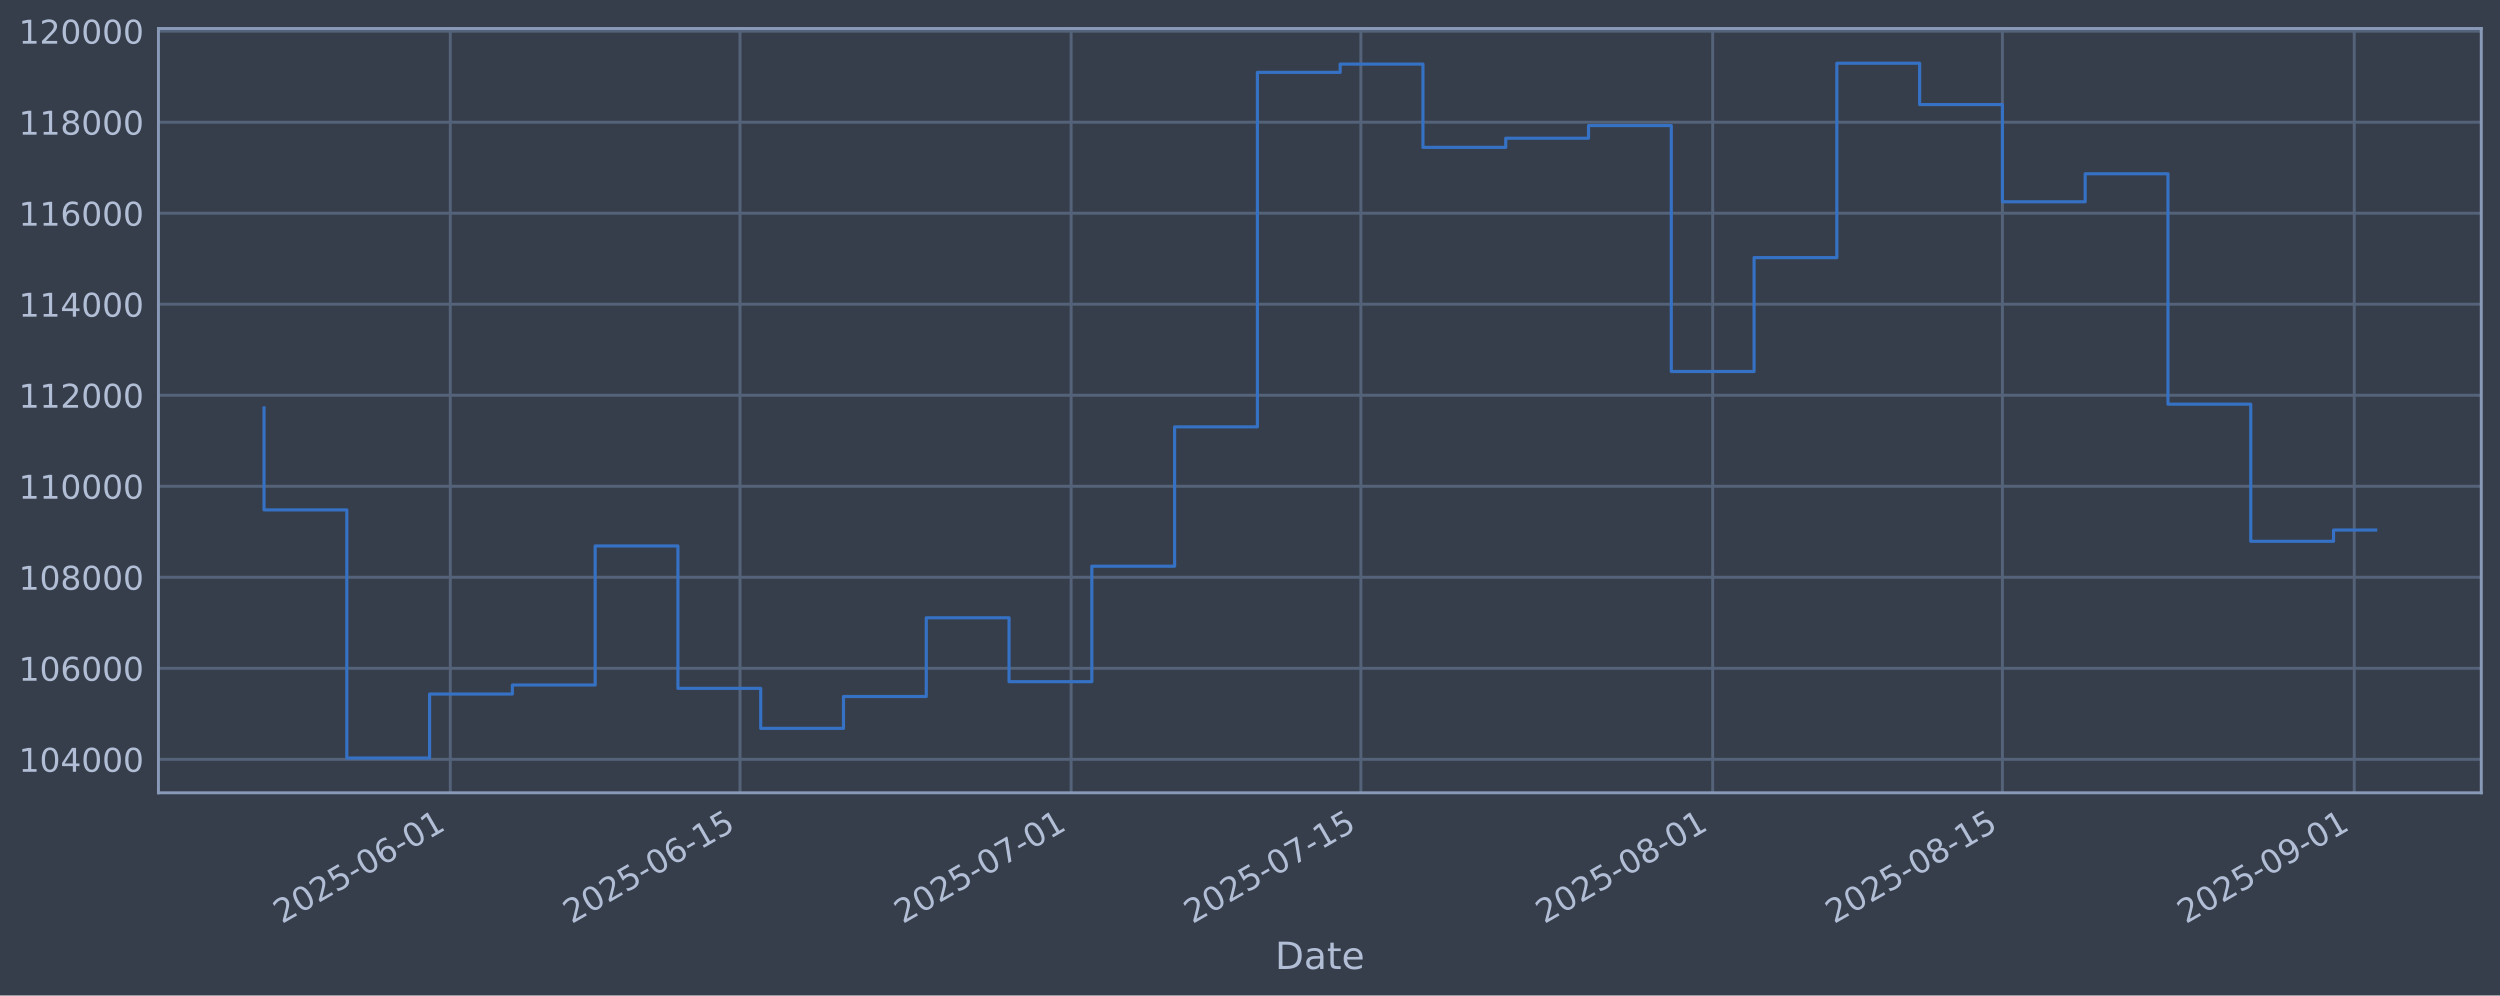
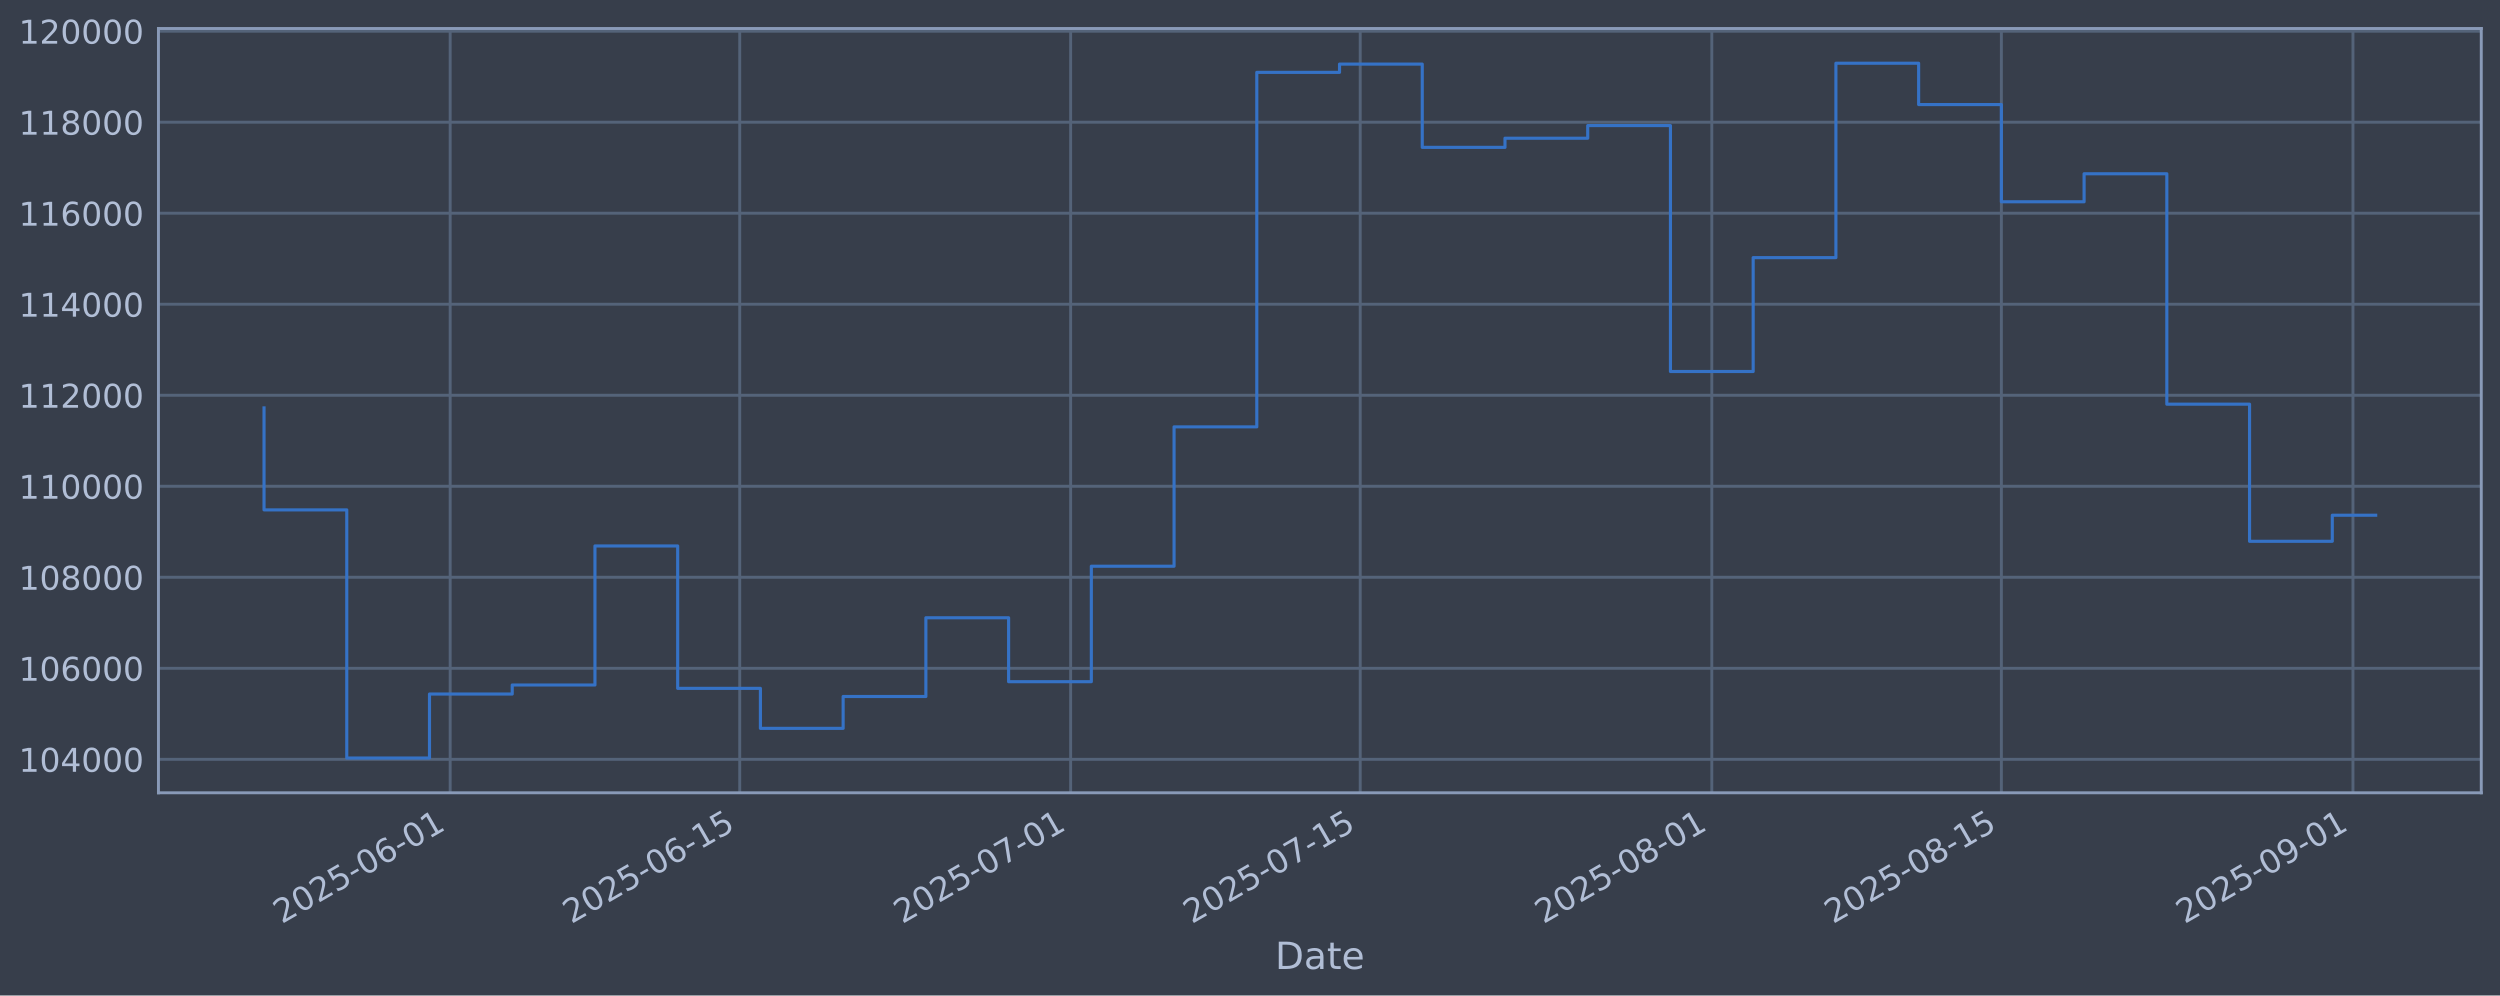
<svg xmlns="http://www.w3.org/2000/svg" xmlns:xlink="http://www.w3.org/1999/xlink" width="960.9pt" height="382.628pt" viewBox="0 0 960.9 382.628" version="1.1">
  <defs>
    <style type="text/css">*{stroke-linejoin: round; stroke-linecap: butt}</style>
  </defs>
  <g id="figure_1">
    <g id="patch_1">
      <path d="M 0 382.628  L 960.9 382.628  L 960.9 0  L 0 0  z " style="fill: #373e4b" />
    </g>
    <g id="axes_1">
      <g id="patch_2">
        <path d="M 60.901 304.718  L 953.701 304.718  L 953.701 10.958  L 60.901 10.958  z " style="fill: #373e4b" />
      </g>
      <g id="matplotlib.axis_1">
        <g id="xtick_1">
          <g id="line2d_1">
-             <path d="M 173.071 304.718  L 173.071 10.958  " clip-path="url(#p60e1056700)" style="fill: none; stroke: #546379; stroke-width: 1.12; stroke-linecap: square" />
+             <path d="M 173.028 304.718  L 173.028 10.958  " clip-path="url(#p70c68b8aaf)" style="fill: none; stroke: #546379; stroke-width: 1.12; stroke-linecap: square" />
          </g>
          <g id="line2d_2" />
          <g id="text_1">
-             <g style="fill: #b1bed6" transform="translate(108.3458 355.2226) rotate(-30) scale(0.126 -0.126)">
+             <g style="fill: #b1bed6" transform="translate(108.3028 355.2226) rotate(-30) scale(0.126 -0.126)">
              <defs>
                <path id="DejaVuSans-32" d="M 1228 531  L 3431 531  L 3431 0  L 469 0  L 469 531  Q 828 903 1448 1529  Q 2069 2156 2228 2338  Q 2531 2678 2651 2914  Q 2772 3150 2772 3378  Q 2772 3750 2511 3984  Q 2250 4219 1831 4219  Q 1534 4219 1204 4116  Q 875 4013 500 3803  L 500 4441  Q 881 4594 1212 4672  Q 1544 4750 1819 4750  Q 2544 4750 2975 4387  Q 3406 4025 3406 3419  Q 3406 3131 3298 2873  Q 3191 2616 2906 2266  Q 2828 2175 2409 1742  Q 1991 1309 1228 531  z " transform="scale(0.015625)" />
                <path id="DejaVuSans-30" d="M 2034 4250  Q 1547 4250 1301 3770  Q 1056 3291 1056 2328  Q 1056 1369 1301 889  Q 1547 409 2034 409  Q 2525 409 2770 889  Q 3016 1369 3016 2328  Q 3016 3291 2770 3770  Q 2525 4250 2034 4250  z M 2034 4750  Q 2819 4750 3233 4129  Q 3647 3509 3647 2328  Q 3647 1150 3233 529  Q 2819 -91 2034 -91  Q 1250 -91 836 529  Q 422 1150 422 2328  Q 422 3509 836 4129  Q 1250 4750 2034 4750  z " transform="scale(0.015625)" />
                <path id="DejaVuSans-35" d="M 691 4666  L 3169 4666  L 3169 4134  L 1269 4134  L 1269 2991  Q 1406 3038 1543 3061  Q 1681 3084 1819 3084  Q 2600 3084 3056 2656  Q 3513 2228 3513 1497  Q 3513 744 3044 326  Q 2575 -91 1722 -91  Q 1428 -91 1123 -41  Q 819 9 494 109  L 494 744  Q 775 591 1075 516  Q 1375 441 1709 441  Q 2250 441 2565 725  Q 2881 1009 2881 1497  Q 2881 1984 2565 2268  Q 2250 2553 1709 2553  Q 1456 2553 1204 2497  Q 953 2441 691 2322  L 691 4666  z " transform="scale(0.015625)" />
                <path id="DejaVuSans-2d" d="M 313 2009  L 1997 2009  L 1997 1497  L 313 1497  L 313 2009  z " transform="scale(0.015625)" />
                <path id="DejaVuSans-36" d="M 2113 2584  Q 1688 2584 1439 2293  Q 1191 2003 1191 1497  Q 1191 994 1439 701  Q 1688 409 2113 409  Q 2538 409 2786 701  Q 3034 994 3034 1497  Q 3034 2003 2786 2293  Q 2538 2584 2113 2584  z M 3366 4563  L 3366 3988  Q 3128 4100 2886 4159  Q 2644 4219 2406 4219  Q 1781 4219 1451 3797  Q 1122 3375 1075 2522  Q 1259 2794 1537 2939  Q 1816 3084 2150 3084  Q 2853 3084 3261 2657  Q 3669 2231 3669 1497  Q 3669 778 3244 343  Q 2819 -91 2113 -91  Q 1303 -91 875 529  Q 447 1150 447 2328  Q 447 3434 972 4092  Q 1497 4750 2381 4750  Q 2619 4750 2861 4703  Q 3103 4656 3366 4563  z " transform="scale(0.015625)" />
                <path id="DejaVuSans-31" d="M 794 531  L 1825 531  L 1825 4091  L 703 3866  L 703 4441  L 1819 4666  L 2450 4666  L 2450 531  L 3481 531  L 3481 0  L 794 0  L 794 531  z " transform="scale(0.015625)" />
              </defs>
              <use xlink:href="#DejaVuSans-32" />
              <use xlink:href="#DejaVuSans-30" transform="translate(63.62305 0)" />
              <use xlink:href="#DejaVuSans-32" transform="translate(127.2461 0)" />
              <use xlink:href="#DejaVuSans-35" transform="translate(190.8691 0)" />
              <use xlink:href="#DejaVuSans-2d" transform="translate(254.4922 0)" />
              <use xlink:href="#DejaVuSans-30" transform="translate(290.5762 0)" />
              <use xlink:href="#DejaVuSans-36" transform="translate(354.1992 0)" />
              <use xlink:href="#DejaVuSans-2d" transform="translate(417.8223 0)" />
              <use xlink:href="#DejaVuSans-30" transform="translate(453.9062 0)" />
              <use xlink:href="#DejaVuSans-31" transform="translate(517.5293 0)" />
            </g>
          </g>
        </g>
        <g id="xtick_2">
          <g id="line2d_3">
-             <path d="M 284.432 304.718  L 284.432 10.958  " clip-path="url(#p60e1056700)" style="fill: none; stroke: #546379; stroke-width: 1.12; stroke-linecap: square" />
+             <path d="M 284.322 304.718  L 284.322 10.958  " clip-path="url(#p70c68b8aaf)" style="fill: none; stroke: #546379; stroke-width: 1.12; stroke-linecap: square" />
          </g>
          <g id="line2d_4" />
          <g id="text_2">
-             <g style="fill: #b1bed6" transform="translate(219.7064 355.2226) rotate(-30) scale(0.126 -0.126)">
+             <g style="fill: #b1bed6" transform="translate(219.5965 355.2226) rotate(-30) scale(0.126 -0.126)">
              <use xlink:href="#DejaVuSans-32" />
              <use xlink:href="#DejaVuSans-30" transform="translate(63.62305 0)" />
              <use xlink:href="#DejaVuSans-32" transform="translate(127.2461 0)" />
              <use xlink:href="#DejaVuSans-35" transform="translate(190.8691 0)" />
              <use xlink:href="#DejaVuSans-2d" transform="translate(254.4922 0)" />
              <use xlink:href="#DejaVuSans-30" transform="translate(290.5762 0)" />
              <use xlink:href="#DejaVuSans-36" transform="translate(354.1992 0)" />
              <use xlink:href="#DejaVuSans-2d" transform="translate(417.8223 0)" />
              <use xlink:href="#DejaVuSans-31" transform="translate(453.9062 0)" />
              <use xlink:href="#DejaVuSans-35" transform="translate(517.5293 0)" />
            </g>
          </g>
        </g>
        <g id="xtick_3">
          <g id="line2d_5">
-             <path d="M 411.701 304.718  L 411.701 10.958  " clip-path="url(#p60e1056700)" style="fill: none; stroke: #546379; stroke-width: 1.12; stroke-linecap: square" />
+             <path d="M 411.515 304.718  L 411.515 10.958  " clip-path="url(#p70c68b8aaf)" style="fill: none; stroke: #546379; stroke-width: 1.12; stroke-linecap: square" />
          </g>
          <g id="line2d_6" />
          <g id="text_3">
-             <g style="fill: #b1bed6" transform="translate(346.9756 355.2226) rotate(-30) scale(0.126 -0.126)">
+             <g style="fill: #b1bed6" transform="translate(346.7893 355.2226) rotate(-30) scale(0.126 -0.126)">
              <defs>
                <path id="DejaVuSans-37" d="M 525 4666  L 3525 4666  L 3525 4397  L 1831 0  L 1172 0  L 2766 4134  L 525 4134  L 525 4666  z " transform="scale(0.015625)" />
              </defs>
              <use xlink:href="#DejaVuSans-32" />
              <use xlink:href="#DejaVuSans-30" transform="translate(63.62305 0)" />
              <use xlink:href="#DejaVuSans-32" transform="translate(127.2461 0)" />
              <use xlink:href="#DejaVuSans-35" transform="translate(190.8691 0)" />
              <use xlink:href="#DejaVuSans-2d" transform="translate(254.4922 0)" />
              <use xlink:href="#DejaVuSans-30" transform="translate(290.5762 0)" />
              <use xlink:href="#DejaVuSans-37" transform="translate(354.1992 0)" />
              <use xlink:href="#DejaVuSans-2d" transform="translate(417.8223 0)" />
              <use xlink:href="#DejaVuSans-30" transform="translate(453.9062 0)" />
              <use xlink:href="#DejaVuSans-31" transform="translate(517.5293 0)" />
            </g>
          </g>
        </g>
        <g id="xtick_4">
          <g id="line2d_7">
-             <path d="M 523.062 304.718  L 523.062 10.958  " clip-path="url(#p60e1056700)" style="fill: none; stroke: #546379; stroke-width: 1.12; stroke-linecap: square" />
+             <path d="M 522.809 304.718  L 522.809 10.958  " clip-path="url(#p70c68b8aaf)" style="fill: none; stroke: #546379; stroke-width: 1.12; stroke-linecap: square" />
          </g>
          <g id="line2d_8" />
          <g id="text_4">
-             <g style="fill: #b1bed6" transform="translate(458.3362 355.2226) rotate(-30) scale(0.126 -0.126)">
+             <g style="fill: #b1bed6" transform="translate(458.0831 355.2226) rotate(-30) scale(0.126 -0.126)">
              <use xlink:href="#DejaVuSans-32" />
              <use xlink:href="#DejaVuSans-30" transform="translate(63.62305 0)" />
              <use xlink:href="#DejaVuSans-32" transform="translate(127.2461 0)" />
              <use xlink:href="#DejaVuSans-35" transform="translate(190.8691 0)" />
              <use xlink:href="#DejaVuSans-2d" transform="translate(254.4922 0)" />
              <use xlink:href="#DejaVuSans-30" transform="translate(290.5762 0)" />
              <use xlink:href="#DejaVuSans-37" transform="translate(354.1992 0)" />
              <use xlink:href="#DejaVuSans-2d" transform="translate(417.8223 0)" />
              <use xlink:href="#DejaVuSans-31" transform="translate(453.9062 0)" />
              <use xlink:href="#DejaVuSans-35" transform="translate(517.5293 0)" />
            </g>
          </g>
        </g>
        <g id="xtick_5">
          <g id="line2d_9">
-             <path d="M 658.285 304.718  L 658.285 10.958  " clip-path="url(#p60e1056700)" style="fill: none; stroke: #546379; stroke-width: 1.12; stroke-linecap: square" />
+             <path d="M 657.951 304.718  L 657.951 10.958  " clip-path="url(#p70c68b8aaf)" style="fill: none; stroke: #546379; stroke-width: 1.12; stroke-linecap: square" />
          </g>
          <g id="line2d_10" />
          <g id="text_5">
-             <g style="fill: #b1bed6" transform="translate(593.5598 355.2226) rotate(-30) scale(0.126 -0.126)">
+             <g style="fill: #b1bed6" transform="translate(593.2255 355.2226) rotate(-30) scale(0.126 -0.126)">
              <defs>
                <path id="DejaVuSans-38" d="M 2034 2216  Q 1584 2216 1326 1975  Q 1069 1734 1069 1313  Q 1069 891 1326 650  Q 1584 409 2034 409  Q 2484 409 2743 651  Q 3003 894 3003 1313  Q 3003 1734 2745 1975  Q 2488 2216 2034 2216  z M 1403 2484  Q 997 2584 770 2862  Q 544 3141 544 3541  Q 544 4100 942 4425  Q 1341 4750 2034 4750  Q 2731 4750 3128 4425  Q 3525 4100 3525 3541  Q 3525 3141 3298 2862  Q 3072 2584 2669 2484  Q 3125 2378 3379 2068  Q 3634 1759 3634 1313  Q 3634 634 3220 271  Q 2806 -91 2034 -91  Q 1263 -91 848 271  Q 434 634 434 1313  Q 434 1759 690 2068  Q 947 2378 1403 2484  z M 1172 3481  Q 1172 3119 1398 2916  Q 1625 2713 2034 2713  Q 2441 2713 2670 2916  Q 2900 3119 2900 3481  Q 2900 3844 2670 4047  Q 2441 4250 2034 4250  Q 1625 4250 1398 4047  Q 1172 3844 1172 3481  z " transform="scale(0.015625)" />
              </defs>
              <use xlink:href="#DejaVuSans-32" />
              <use xlink:href="#DejaVuSans-30" transform="translate(63.62305 0)" />
              <use xlink:href="#DejaVuSans-32" transform="translate(127.2461 0)" />
              <use xlink:href="#DejaVuSans-35" transform="translate(190.8691 0)" />
              <use xlink:href="#DejaVuSans-2d" transform="translate(254.4922 0)" />
              <use xlink:href="#DejaVuSans-30" transform="translate(290.5762 0)" />
              <use xlink:href="#DejaVuSans-38" transform="translate(354.1992 0)" />
              <use xlink:href="#DejaVuSans-2d" transform="translate(417.8223 0)" />
              <use xlink:href="#DejaVuSans-30" transform="translate(453.9062 0)" />
              <use xlink:href="#DejaVuSans-31" transform="translate(517.5293 0)" />
            </g>
          </g>
        </g>
        <g id="xtick_6">
          <g id="line2d_11">
-             <path d="M 769.646 304.718  L 769.646 10.958  " clip-path="url(#p60e1056700)" style="fill: none; stroke: #546379; stroke-width: 1.12; stroke-linecap: square" />
+             <path d="M 769.245 304.718  L 769.245 10.958  " clip-path="url(#p70c68b8aaf)" style="fill: none; stroke: #546379; stroke-width: 1.12; stroke-linecap: square" />
          </g>
          <g id="line2d_12" />
          <g id="text_6">
-             <g style="fill: #b1bed6" transform="translate(704.9204 355.2226) rotate(-30) scale(0.126 -0.126)">
+             <g style="fill: #b1bed6" transform="translate(704.5192 355.2226) rotate(-30) scale(0.126 -0.126)">
              <use xlink:href="#DejaVuSans-32" />
              <use xlink:href="#DejaVuSans-30" transform="translate(63.62305 0)" />
              <use xlink:href="#DejaVuSans-32" transform="translate(127.2461 0)" />
              <use xlink:href="#DejaVuSans-35" transform="translate(190.8691 0)" />
              <use xlink:href="#DejaVuSans-2d" transform="translate(254.4922 0)" />
              <use xlink:href="#DejaVuSans-30" transform="translate(290.5762 0)" />
              <use xlink:href="#DejaVuSans-38" transform="translate(354.1992 0)" />
              <use xlink:href="#DejaVuSans-2d" transform="translate(417.8223 0)" />
              <use xlink:href="#DejaVuSans-31" transform="translate(453.9062 0)" />
              <use xlink:href="#DejaVuSans-35" transform="translate(517.5293 0)" />
            </g>
          </g>
        </g>
        <g id="xtick_7">
          <g id="line2d_13">
-             <path d="M 904.869 304.718  L 904.869 10.958  " clip-path="url(#p60e1056700)" style="fill: none; stroke: #546379; stroke-width: 1.12; stroke-linecap: square" />
+             <path d="M 904.387 304.718  L 904.387 10.958  " clip-path="url(#p70c68b8aaf)" style="fill: none; stroke: #546379; stroke-width: 1.12; stroke-linecap: square" />
          </g>
          <g id="line2d_14" />
          <g id="text_7">
-             <g style="fill: #b1bed6" transform="translate(840.144 355.2226) rotate(-30) scale(0.126 -0.126)">
+             <g style="fill: #b1bed6" transform="translate(839.6616 355.2226) rotate(-30) scale(0.126 -0.126)">
              <defs>
                <path id="DejaVuSans-39" d="M 703 97  L 703 672  Q 941 559 1184 500  Q 1428 441 1663 441  Q 2288 441 2617 861  Q 2947 1281 2994 2138  Q 2813 1869 2534 1725  Q 2256 1581 1919 1581  Q 1219 1581 811 2004  Q 403 2428 403 3163  Q 403 3881 828 4315  Q 1253 4750 1959 4750  Q 2769 4750 3195 4129  Q 3622 3509 3622 2328  Q 3622 1225 3098 567  Q 2575 -91 1691 -91  Q 1453 -91 1209 -44  Q 966 3 703 97  z M 1959 2075  Q 2384 2075 2632 2365  Q 2881 2656 2881 3163  Q 2881 3666 2632 3958  Q 2384 4250 1959 4250  Q 1534 4250 1286 3958  Q 1038 3666 1038 3163  Q 1038 2656 1286 2365  Q 1534 2075 1959 2075  z " transform="scale(0.015625)" />
              </defs>
              <use xlink:href="#DejaVuSans-32" />
              <use xlink:href="#DejaVuSans-30" transform="translate(63.62305 0)" />
              <use xlink:href="#DejaVuSans-32" transform="translate(127.2461 0)" />
              <use xlink:href="#DejaVuSans-35" transform="translate(190.8691 0)" />
              <use xlink:href="#DejaVuSans-2d" transform="translate(254.4922 0)" />
              <use xlink:href="#DejaVuSans-30" transform="translate(290.5762 0)" />
              <use xlink:href="#DejaVuSans-39" transform="translate(354.1992 0)" />
              <use xlink:href="#DejaVuSans-2d" transform="translate(417.8223 0)" />
              <use xlink:href="#DejaVuSans-30" transform="translate(453.9062 0)" />
              <use xlink:href="#DejaVuSans-31" transform="translate(517.5293 0)" />
            </g>
          </g>
        </g>
        <g id="text_8">
          <g style="fill: #b1bed6" transform="translate(490.0914 372.4337) scale(0.144 -0.144)">
            <defs>
              <path id="DejaVuSans-44" d="M 1259 4147  L 1259 519  L 2022 519  Q 2988 519 3436 956  Q 3884 1394 3884 2338  Q 3884 3275 3436 3711  Q 2988 4147 2022 4147  L 1259 4147  z M 628 4666  L 1925 4666  Q 3281 4666 3915 4102  Q 4550 3538 4550 2338  Q 4550 1131 3912 565  Q 3275 0 1925 0  L 628 0  L 628 4666  z " transform="scale(0.015625)" />
              <path id="DejaVuSans-61" d="M 2194 1759  Q 1497 1759 1228 1600  Q 959 1441 959 1056  Q 959 750 1161 570  Q 1363 391 1709 391  Q 2188 391 2477 730  Q 2766 1069 2766 1631  L 2766 1759  L 2194 1759  z M 3341 1997  L 3341 0  L 2766 0  L 2766 531  Q 2569 213 2275 61  Q 1981 -91 1556 -91  Q 1019 -91 701 211  Q 384 513 384 1019  Q 384 1609 779 1909  Q 1175 2209 1959 2209  L 2766 2209  L 2766 2266  Q 2766 2663 2505 2880  Q 2244 3097 1772 3097  Q 1472 3097 1187 3025  Q 903 2953 641 2809  L 641 3341  Q 956 3463 1253 3523  Q 1550 3584 1831 3584  Q 2591 3584 2966 3190  Q 3341 2797 3341 1997  z " transform="scale(0.015625)" />
              <path id="DejaVuSans-74" d="M 1172 4494  L 1172 3500  L 2356 3500  L 2356 3053  L 1172 3053  L 1172 1153  Q 1172 725 1289 603  Q 1406 481 1766 481  L 2356 481  L 2356 0  L 1766 0  Q 1100 0 847 248  Q 594 497 594 1153  L 594 3053  L 172 3053  L 172 3500  L 594 3500  L 594 4494  L 1172 4494  z " transform="scale(0.015625)" />
              <path id="DejaVuSans-65" d="M 3597 1894  L 3597 1613  L 953 1613  Q 991 1019 1311 708  Q 1631 397 2203 397  Q 2534 397 2845 478  Q 3156 559 3463 722  L 3463 178  Q 3153 47 2828 -22  Q 2503 -91 2169 -91  Q 1331 -91 842 396  Q 353 884 353 1716  Q 353 2575 817 3079  Q 1281 3584 2069 3584  Q 2775 3584 3186 3129  Q 3597 2675 3597 1894  z M 3022 2063  Q 3016 2534 2758 2815  Q 2500 3097 2075 3097  Q 1594 3097 1305 2825  Q 1016 2553 972 2059  L 3022 2063  z " transform="scale(0.015625)" />
            </defs>
            <use xlink:href="#DejaVuSans-44" />
            <use xlink:href="#DejaVuSans-61" transform="translate(77.00195 0)" />
            <use xlink:href="#DejaVuSans-74" transform="translate(138.2812 0)" />
            <use xlink:href="#DejaVuSans-65" transform="translate(177.4902 0)" />
          </g>
        </g>
      </g>
      <g id="matplotlib.axis_2">
        <g id="ytick_1">
          <g id="line2d_15">
-             <path d="M 60.901 291.85  L 953.701 291.85  " clip-path="url(#p60e1056700)" style="fill: none; stroke: #546379; stroke-width: 1.12; stroke-linecap: square" />
+             <path d="M 60.901 291.85  L 953.701 291.85  " clip-path="url(#p70c68b8aaf)" style="fill: none; stroke: #546379; stroke-width: 1.12; stroke-linecap: square" />
          </g>
          <g id="line2d_16" />
          <g id="text_9">
            <g style="fill: #b1bed6" transform="translate(7.2 296.6367) scale(0.126 -0.126)">
              <defs>
                <path id="DejaVuSans-34" d="M 2419 4116  L 825 1625  L 2419 1625  L 2419 4116  z M 2253 4666  L 3047 4666  L 3047 1625  L 3713 1625  L 3713 1100  L 3047 1100  L 3047 0  L 2419 0  L 2419 1100  L 313 1100  L 313 1709  L 2253 4666  z " transform="scale(0.015625)" />
              </defs>
              <use xlink:href="#DejaVuSans-31" />
              <use xlink:href="#DejaVuSans-30" transform="translate(63.62305 0)" />
              <use xlink:href="#DejaVuSans-34" transform="translate(127.2461 0)" />
              <use xlink:href="#DejaVuSans-30" transform="translate(190.8691 0)" />
              <use xlink:href="#DejaVuSans-30" transform="translate(254.4922 0)" />
              <use xlink:href="#DejaVuSans-30" transform="translate(318.1152 0)" />
            </g>
          </g>
        </g>
        <g id="ytick_2">
          <g id="line2d_17">
-             <path d="M 60.901 256.867  L 953.701 256.867  " clip-path="url(#p60e1056700)" style="fill: none; stroke: #546379; stroke-width: 1.12; stroke-linecap: square" />
+             <path d="M 60.901 256.867  L 953.701 256.867  " clip-path="url(#p70c68b8aaf)" style="fill: none; stroke: #546379; stroke-width: 1.12; stroke-linecap: square" />
          </g>
          <g id="line2d_18" />
          <g id="text_10">
            <g style="fill: #b1bed6" transform="translate(7.2 261.6538) scale(0.126 -0.126)">
              <use xlink:href="#DejaVuSans-31" />
              <use xlink:href="#DejaVuSans-30" transform="translate(63.62305 0)" />
              <use xlink:href="#DejaVuSans-36" transform="translate(127.2461 0)" />
              <use xlink:href="#DejaVuSans-30" transform="translate(190.8691 0)" />
              <use xlink:href="#DejaVuSans-30" transform="translate(254.4922 0)" />
              <use xlink:href="#DejaVuSans-30" transform="translate(318.1152 0)" />
            </g>
          </g>
        </g>
        <g id="ytick_3">
          <g id="line2d_19">
-             <path d="M 60.901 221.884  L 953.701 221.884  " clip-path="url(#p60e1056700)" style="fill: none; stroke: #546379; stroke-width: 1.12; stroke-linecap: square" />
+             <path d="M 60.901 221.884  L 953.701 221.884  " clip-path="url(#p70c68b8aaf)" style="fill: none; stroke: #546379; stroke-width: 1.12; stroke-linecap: square" />
          </g>
          <g id="line2d_20" />
          <g id="text_11">
            <g style="fill: #b1bed6" transform="translate(7.2 226.671) scale(0.126 -0.126)">
              <use xlink:href="#DejaVuSans-31" />
              <use xlink:href="#DejaVuSans-30" transform="translate(63.62305 0)" />
              <use xlink:href="#DejaVuSans-38" transform="translate(127.2461 0)" />
              <use xlink:href="#DejaVuSans-30" transform="translate(190.8691 0)" />
              <use xlink:href="#DejaVuSans-30" transform="translate(254.4922 0)" />
              <use xlink:href="#DejaVuSans-30" transform="translate(318.1152 0)" />
            </g>
          </g>
        </g>
        <g id="ytick_4">
          <g id="line2d_21">
-             <path d="M 60.901 186.901  L 953.701 186.901  " clip-path="url(#p60e1056700)" style="fill: none; stroke: #546379; stroke-width: 1.12; stroke-linecap: square" />
+             <path d="M 60.901 186.901  L 953.701 186.901  " clip-path="url(#p70c68b8aaf)" style="fill: none; stroke: #546379; stroke-width: 1.12; stroke-linecap: square" />
          </g>
          <g id="line2d_22" />
          <g id="text_12">
            <g style="fill: #b1bed6" transform="translate(7.2 191.6882) scale(0.126 -0.126)">
              <use xlink:href="#DejaVuSans-31" />
              <use xlink:href="#DejaVuSans-31" transform="translate(63.62305 0)" />
              <use xlink:href="#DejaVuSans-30" transform="translate(127.2461 0)" />
              <use xlink:href="#DejaVuSans-30" transform="translate(190.8691 0)" />
              <use xlink:href="#DejaVuSans-30" transform="translate(254.4922 0)" />
              <use xlink:href="#DejaVuSans-30" transform="translate(318.1152 0)" />
            </g>
          </g>
        </g>
        <g id="ytick_5">
          <g id="line2d_23">
-             <path d="M 60.901 151.918  L 953.701 151.918  " clip-path="url(#p60e1056700)" style="fill: none; stroke: #546379; stroke-width: 1.12; stroke-linecap: square" />
+             <path d="M 60.901 151.918  L 953.701 151.918  " clip-path="url(#p70c68b8aaf)" style="fill: none; stroke: #546379; stroke-width: 1.12; stroke-linecap: square" />
          </g>
          <g id="line2d_24" />
          <g id="text_13">
            <g style="fill: #b1bed6" transform="translate(7.2 156.7053) scale(0.126 -0.126)">
              <use xlink:href="#DejaVuSans-31" />
              <use xlink:href="#DejaVuSans-31" transform="translate(63.62305 0)" />
              <use xlink:href="#DejaVuSans-32" transform="translate(127.2461 0)" />
              <use xlink:href="#DejaVuSans-30" transform="translate(190.8691 0)" />
              <use xlink:href="#DejaVuSans-30" transform="translate(254.4922 0)" />
              <use xlink:href="#DejaVuSans-30" transform="translate(318.1152 0)" />
            </g>
          </g>
        </g>
        <g id="ytick_6">
          <g id="line2d_25">
-             <path d="M 60.901 116.936  L 953.701 116.936  " clip-path="url(#p60e1056700)" style="fill: none; stroke: #546379; stroke-width: 1.12; stroke-linecap: square" />
+             <path d="M 60.901 116.936  L 953.701 116.936  " clip-path="url(#p70c68b8aaf)" style="fill: none; stroke: #546379; stroke-width: 1.12; stroke-linecap: square" />
          </g>
          <g id="line2d_26" />
          <g id="text_14">
            <g style="fill: #b1bed6" transform="translate(7.2 121.7225) scale(0.126 -0.126)">
              <use xlink:href="#DejaVuSans-31" />
              <use xlink:href="#DejaVuSans-31" transform="translate(63.62305 0)" />
              <use xlink:href="#DejaVuSans-34" transform="translate(127.2461 0)" />
              <use xlink:href="#DejaVuSans-30" transform="translate(190.8691 0)" />
              <use xlink:href="#DejaVuSans-30" transform="translate(254.4922 0)" />
              <use xlink:href="#DejaVuSans-30" transform="translate(318.1152 0)" />
            </g>
          </g>
        </g>
        <g id="ytick_7">
          <g id="line2d_27">
-             <path d="M 60.901 81.953  L 953.701 81.953  " clip-path="url(#p60e1056700)" style="fill: none; stroke: #546379; stroke-width: 1.12; stroke-linecap: square" />
+             <path d="M 60.901 81.953  L 953.701 81.953  " clip-path="url(#p70c68b8aaf)" style="fill: none; stroke: #546379; stroke-width: 1.12; stroke-linecap: square" />
          </g>
          <g id="line2d_28" />
          <g id="text_15">
            <g style="fill: #b1bed6" transform="translate(7.2 86.73969) scale(0.126 -0.126)">
              <use xlink:href="#DejaVuSans-31" />
              <use xlink:href="#DejaVuSans-31" transform="translate(63.62305 0)" />
              <use xlink:href="#DejaVuSans-36" transform="translate(127.2461 0)" />
              <use xlink:href="#DejaVuSans-30" transform="translate(190.8691 0)" />
              <use xlink:href="#DejaVuSans-30" transform="translate(254.4922 0)" />
              <use xlink:href="#DejaVuSans-30" transform="translate(318.1152 0)" />
            </g>
          </g>
        </g>
        <g id="ytick_8">
          <g id="line2d_29">
-             <path d="M 60.901 46.97  L 953.701 46.97  " clip-path="url(#p60e1056700)" style="fill: none; stroke: #546379; stroke-width: 1.12; stroke-linecap: square" />
+             <path d="M 60.901 46.97  L 953.701 46.97  " clip-path="url(#p70c68b8aaf)" style="fill: none; stroke: #546379; stroke-width: 1.12; stroke-linecap: square" />
          </g>
          <g id="line2d_30" />
          <g id="text_16">
            <g style="fill: #b1bed6" transform="translate(7.2 51.75686) scale(0.126 -0.126)">
              <use xlink:href="#DejaVuSans-31" />
              <use xlink:href="#DejaVuSans-31" transform="translate(63.62305 0)" />
              <use xlink:href="#DejaVuSans-38" transform="translate(127.2461 0)" />
              <use xlink:href="#DejaVuSans-30" transform="translate(190.8691 0)" />
              <use xlink:href="#DejaVuSans-30" transform="translate(254.4922 0)" />
              <use xlink:href="#DejaVuSans-30" transform="translate(318.1152 0)" />
            </g>
          </g>
        </g>
        <g id="ytick_9">
          <g id="line2d_31">
-             <path d="M 60.901 11.987  L 953.701 11.987  " clip-path="url(#p60e1056700)" style="fill: none; stroke: #546379; stroke-width: 1.12; stroke-linecap: square" />
+             <path d="M 60.901 11.987  L 953.701 11.987  " clip-path="url(#p70c68b8aaf)" style="fill: none; stroke: #546379; stroke-width: 1.12; stroke-linecap: square" />
          </g>
          <g id="line2d_32" />
          <g id="text_17">
            <g style="fill: #b1bed6" transform="translate(7.2 16.77403) scale(0.126 -0.126)">
              <use xlink:href="#DejaVuSans-31" />
              <use xlink:href="#DejaVuSans-32" transform="translate(63.62305 0)" />
              <use xlink:href="#DejaVuSans-30" transform="translate(127.2461 0)" />
              <use xlink:href="#DejaVuSans-30" transform="translate(190.8691 0)" />
              <use xlink:href="#DejaVuSans-30" transform="translate(254.4922 0)" />
              <use xlink:href="#DejaVuSans-30" transform="translate(318.1152 0)" />
            </g>
          </g>
        </g>
      </g>
      <g id="line2d_33">
-         <path d="M 101.482 156.778  L 101.482 195.974  L 133.3 195.974  L 133.3 291.366  L 165.117 291.366  L 165.117 266.759  L 196.934 266.759  L 196.934 263.286  L 228.752 263.286  L 228.752 209.841  L 260.569 209.841  L 260.569 264.586  L 292.386 264.586  L 292.386 279.95  L 324.204 279.95  L 324.204 267.706  L 356.021 267.706  L 356.021 237.446  L 387.838 237.446  L 387.838 262.012  L 419.655 262.012  L 419.655 217.631  L 451.473 217.631  L 451.473 164.07  L 483.29 164.07  L 483.29 27.81  L 515.107 27.81  L 515.107 24.636  L 546.925 24.636  L 546.925 56.646  L 578.742 56.646  L 578.742 53.121  L 610.559 53.121  L 610.559 48.272  L 642.377 48.272  L 642.377 142.793  L 674.194 142.793  L 674.194 99.016  L 706.011 99.016  L 706.011 24.311  L 737.829 24.311  L 737.829 40.185  L 769.646 40.185  L 769.646 77.56  L 801.463 77.56  L 801.463 66.788  L 833.281 66.788  L 833.281 155.356  L 865.098 155.356  L 865.098 208.052  L 896.915 208.052  L 896.915 203.731  L 913.119 203.731  " clip-path="url(#p60e1056700)" style="fill: none; stroke: #3572c6; stroke-width: 1.2; stroke-linecap: square" />
+         <path d="M 101.482 156.778  L 101.482 195.974  L 133.281 195.974  L 133.281 291.366  L 165.079 291.366  L 165.079 266.759  L 196.877 266.759  L 196.877 263.286  L 228.675 263.286  L 228.675 209.841  L 260.473 209.841  L 260.473 264.586  L 292.272 264.586  L 292.272 279.95  L 324.07 279.95  L 324.07 267.706  L 355.868 267.706  L 355.868 237.446  L 387.666 237.446  L 387.666 262.012  L 419.464 262.012  L 419.464 217.631  L 451.263 217.631  L 451.263 164.07  L 483.061 164.07  L 483.061 27.81  L 514.859 27.81  L 514.859 24.636  L 546.657 24.636  L 546.657 56.646  L 578.455 56.646  L 578.455 53.121  L 610.254 53.121  L 610.254 48.272  L 642.052 48.272  L 642.052 142.793  L 673.85 142.793  L 673.85 99.016  L 705.648 99.016  L 705.648 24.311  L 737.446 24.311  L 737.446 40.185  L 769.245 40.185  L 769.245 77.56  L 801.043 77.56  L 801.043 66.788  L 832.841 66.788  L 832.841 155.356  L 864.639 155.356  L 864.639 208.052  L 896.438 208.052  L 896.438 198.034  L 913.119 198.034  " clip-path="url(#p70c68b8aaf)" style="fill: none; stroke: #3572c6; stroke-width: 1.2; stroke-linecap: square" />
      </g>
      <g id="patch_3">
        <path d="M 60.901 304.718  L 60.901 10.958  " style="fill: none; stroke: #899ab8; stroke-width: 1.12; stroke-linejoin: miter; stroke-linecap: square" />
      </g>
      <g id="patch_4">
        <path d="M 953.701 304.718  L 953.701 10.958  " style="fill: none; stroke: #899ab8; stroke-width: 1.12; stroke-linejoin: miter; stroke-linecap: square" />
      </g>
      <g id="patch_5">
        <path d="M 60.901 304.718  L 953.701 304.718  " style="fill: none; stroke: #899ab8; stroke-width: 1.12; stroke-linejoin: miter; stroke-linecap: square" />
      </g>
      <g id="patch_6">
        <path d="M 60.901 10.958  L 953.701 10.958  " style="fill: none; stroke: #899ab8; stroke-width: 1.12; stroke-linejoin: miter; stroke-linecap: square" />
      </g>
    </g>
  </g>
  <defs>
-     <clipPath id="p60e1056700">
+     <clipPath id="p70c68b8aaf">
      <rect x="60.901" y="10.958" width="892.8" height="293.76" />
    </clipPath>
  </defs>
</svg>
